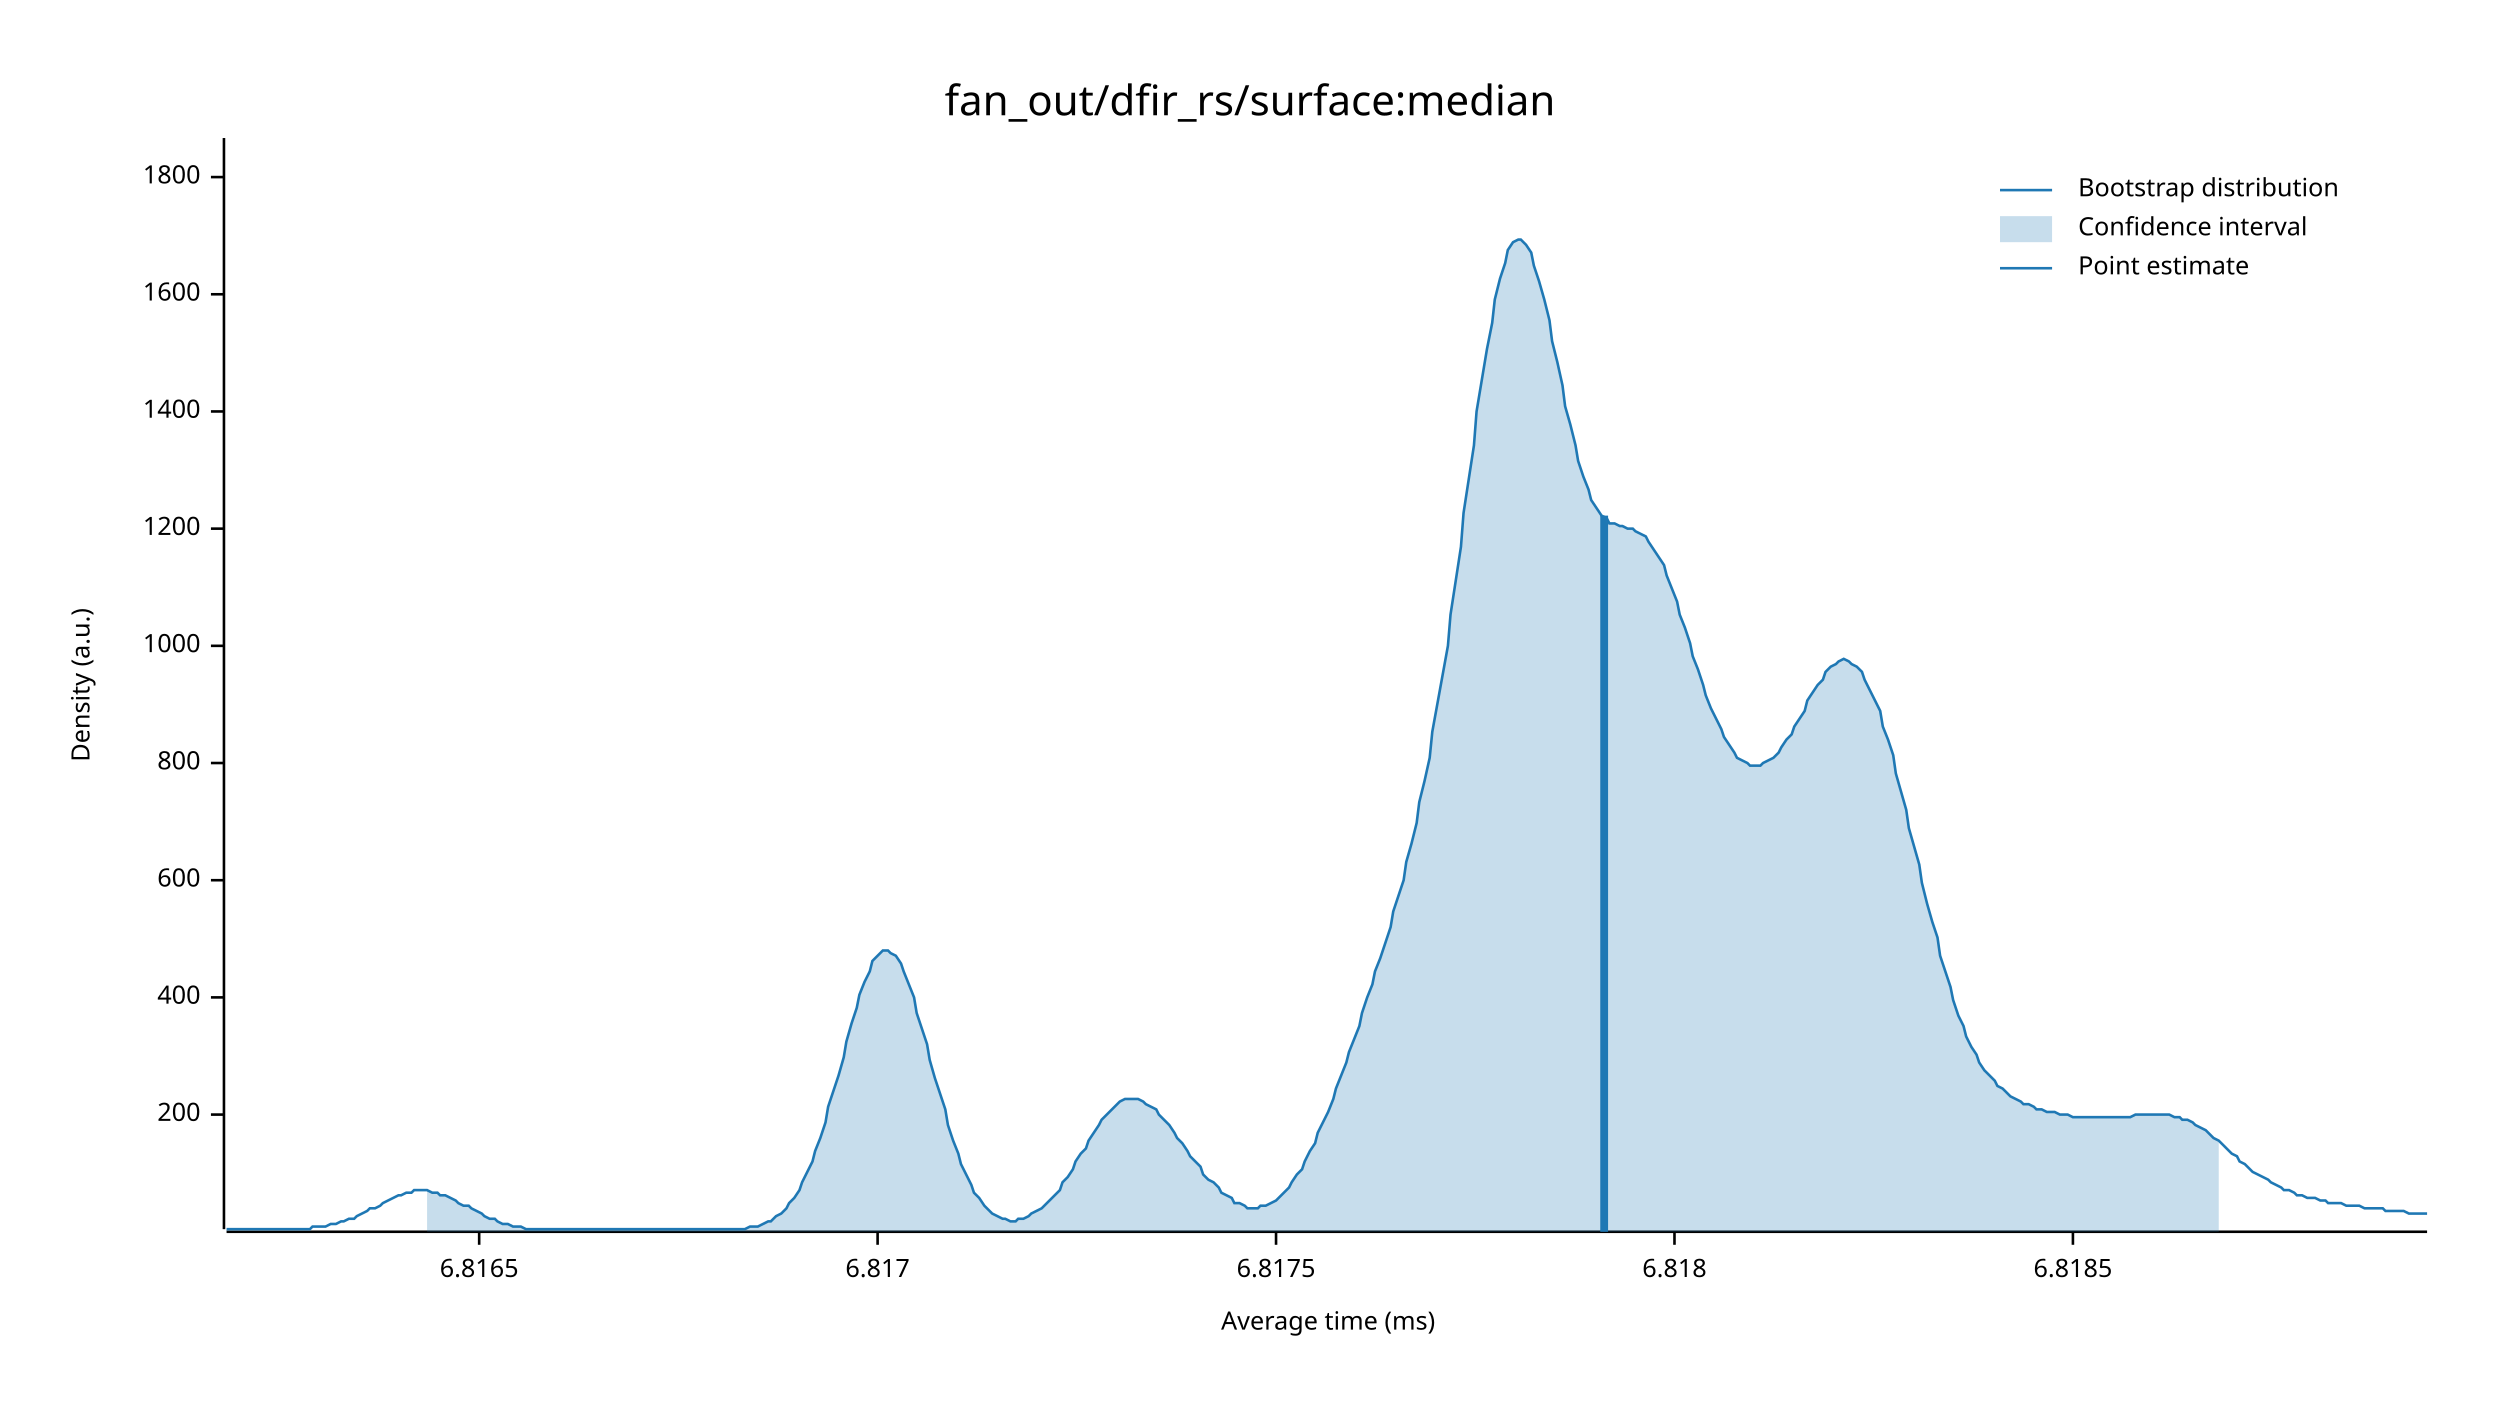
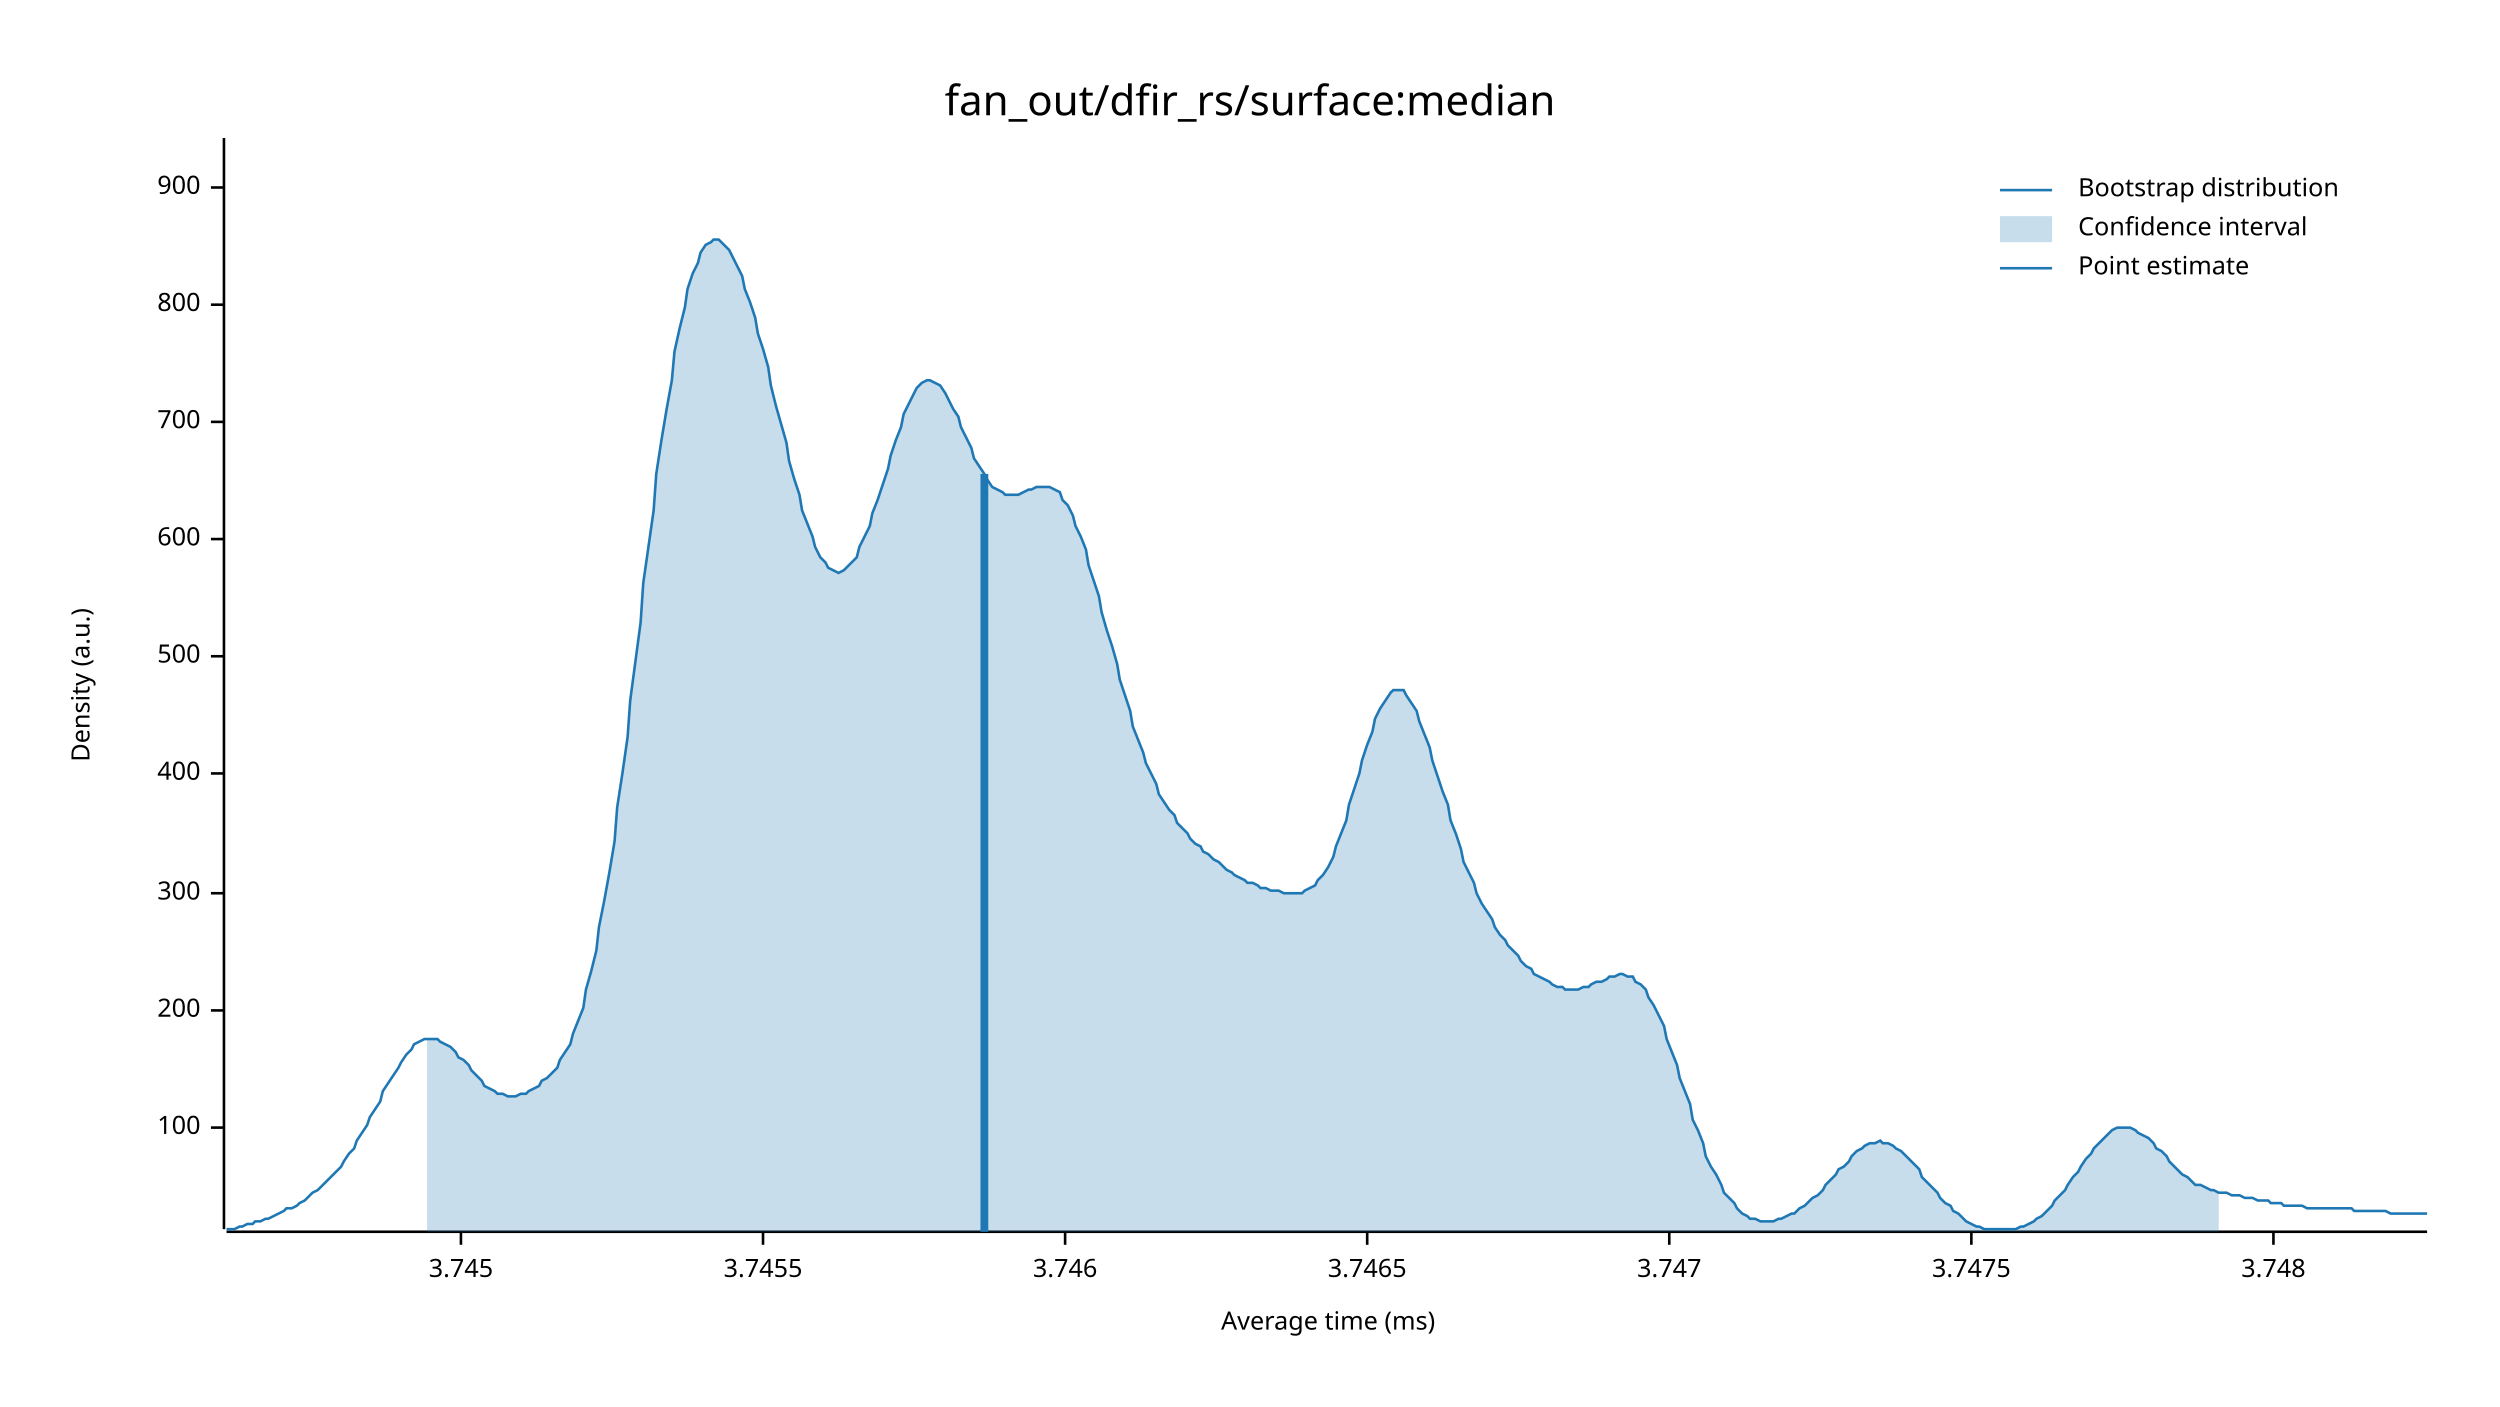
<svg xmlns="http://www.w3.org/2000/svg" width="960" height="540" viewBox="0 0 960 540">
  <text x="480" y="32" dy="0.76em" text-anchor="middle" font-family="sans-serif" font-size="16.129" opacity="1" fill="#000000">
fan_out/dfir_rs/surface:median
</text>
  <text x="27" y="263" dy="0.76em" text-anchor="middle" font-family="sans-serif" font-size="9.677" opacity="1" fill="#000000" transform="rotate(270, 27, 263)">
Density (a.u.)
</text>
  <text x="510" y="513" dy="-0.5ex" text-anchor="middle" font-family="sans-serif" font-size="9.677" opacity="1" fill="#000000">
Average time (ms)
</text>
  <polyline fill="none" opacity="1" stroke="#000000" stroke-width="1" points="86,53 86,472 " />
-   <text x="77" y="428" dy="0.5ex" text-anchor="end" font-family="sans-serif" font-size="9.677" opacity="1" fill="#000000">
+   <text x="77" y="433" dy="0.5ex" text-anchor="end" font-family="sans-serif" font-size="9.677" opacity="1" fill="#000000">
+ 100
+ </text>
+   <polyline fill="none" opacity="1" stroke="#000000" stroke-width="1" points="81,433 86,433 " />
+   <text x="77" y="388" dy="0.5ex" text-anchor="end" font-family="sans-serif" font-size="9.677" opacity="1" fill="#000000">
200
</text>
-   <polyline fill="none" opacity="1" stroke="#000000" stroke-width="1" points="81,428 86,428 " />
-   <text x="77" y="383" dy="0.5ex" text-anchor="end" font-family="sans-serif" font-size="9.677" opacity="1" fill="#000000">
+   <polyline fill="none" opacity="1" stroke="#000000" stroke-width="1" points="81,388 86,388 " />
+   <text x="77" y="343" dy="0.5ex" text-anchor="end" font-family="sans-serif" font-size="9.677" opacity="1" fill="#000000">
+ 300
+ </text>
+   <polyline fill="none" opacity="1" stroke="#000000" stroke-width="1" points="81,343 86,343 " />
+   <text x="77" y="297" dy="0.5ex" text-anchor="end" font-family="sans-serif" font-size="9.677" opacity="1" fill="#000000">
400
</text>
-   <polyline fill="none" opacity="1" stroke="#000000" stroke-width="1" points="81,383 86,383 " />
-   <text x="77" y="338" dy="0.5ex" text-anchor="end" font-family="sans-serif" font-size="9.677" opacity="1" fill="#000000">
+   <polyline fill="none" opacity="1" stroke="#000000" stroke-width="1" points="81,297 86,297 " />
+   <text x="77" y="252" dy="0.5ex" text-anchor="end" font-family="sans-serif" font-size="9.677" opacity="1" fill="#000000">
+ 500
+ </text>
+   <polyline fill="none" opacity="1" stroke="#000000" stroke-width="1" points="81,252 86,252 " />
+   <text x="77" y="207" dy="0.5ex" text-anchor="end" font-family="sans-serif" font-size="9.677" opacity="1" fill="#000000">
600
</text>
-   <polyline fill="none" opacity="1" stroke="#000000" stroke-width="1" points="81,338 86,338 " />
-   <text x="77" y="293" dy="0.5ex" text-anchor="end" font-family="sans-serif" font-size="9.677" opacity="1" fill="#000000">
+   <polyline fill="none" opacity="1" stroke="#000000" stroke-width="1" points="81,207 86,207 " />
+   <text x="77" y="162" dy="0.5ex" text-anchor="end" font-family="sans-serif" font-size="9.677" opacity="1" fill="#000000">
+ 700
+ </text>
+   <polyline fill="none" opacity="1" stroke="#000000" stroke-width="1" points="81,162 86,162 " />
+   <text x="77" y="117" dy="0.5ex" text-anchor="end" font-family="sans-serif" font-size="9.677" opacity="1" fill="#000000">
800
</text>
-   <polyline fill="none" opacity="1" stroke="#000000" stroke-width="1" points="81,293 86,293 " />
-   <text x="77" y="248" dy="0.5ex" text-anchor="end" font-family="sans-serif" font-size="9.677" opacity="1" fill="#000000">
- 1000
+   <polyline fill="none" opacity="1" stroke="#000000" stroke-width="1" points="81,117 86,117 " />
+   <text x="77" y="72" dy="0.5ex" text-anchor="end" font-family="sans-serif" font-size="9.677" opacity="1" fill="#000000">
+ 900
</text>
-   <polyline fill="none" opacity="1" stroke="#000000" stroke-width="1" points="81,248 86,248 " />
-   <text x="77" y="203" dy="0.5ex" text-anchor="end" font-family="sans-serif" font-size="9.677" opacity="1" fill="#000000">
- 1200
+   <polyline fill="none" opacity="1" stroke="#000000" stroke-width="1" points="81,72 86,72 " />
+   <polyline fill="none" opacity="1" stroke="#000000" stroke-width="1" points="87,473 932,473 " />
+   <text x="177" y="483" dy="0.76em" text-anchor="middle" font-family="sans-serif" font-size="9.677" opacity="1" fill="#000000">
+ 3.745
</text>
-   <polyline fill="none" opacity="1" stroke="#000000" stroke-width="1" points="81,203 86,203 " />
-   <text x="77" y="158" dy="0.5ex" text-anchor="end" font-family="sans-serif" font-size="9.677" opacity="1" fill="#000000">
- 1400
+   <polyline fill="none" opacity="1" stroke="#000000" stroke-width="1" points="177,473 177,478 " />
+   <text x="293" y="483" dy="0.76em" text-anchor="middle" font-family="sans-serif" font-size="9.677" opacity="1" fill="#000000">
+ 3.7455
</text>
-   <polyline fill="none" opacity="1" stroke="#000000" stroke-width="1" points="81,158 86,158 " />
-   <text x="77" y="113" dy="0.5ex" text-anchor="end" font-family="sans-serif" font-size="9.677" opacity="1" fill="#000000">
- 1600
+   <polyline fill="none" opacity="1" stroke="#000000" stroke-width="1" points="293,473 293,478 " />
+   <text x="409" y="483" dy="0.76em" text-anchor="middle" font-family="sans-serif" font-size="9.677" opacity="1" fill="#000000">
+ 3.746
</text>
-   <polyline fill="none" opacity="1" stroke="#000000" stroke-width="1" points="81,113 86,113 " />
-   <text x="77" y="68" dy="0.5ex" text-anchor="end" font-family="sans-serif" font-size="9.677" opacity="1" fill="#000000">
- 1800
+   <polyline fill="none" opacity="1" stroke="#000000" stroke-width="1" points="409,473 409,478 " />
+   <text x="525" y="483" dy="0.76em" text-anchor="middle" font-family="sans-serif" font-size="9.677" opacity="1" fill="#000000">
+ 3.7465
</text>
-   <polyline fill="none" opacity="1" stroke="#000000" stroke-width="1" points="81,68 86,68 " />
-   <polyline fill="none" opacity="1" stroke="#000000" stroke-width="1" points="87,473 932,473 " />
-   <text x="184" y="483" dy="0.76em" text-anchor="middle" font-family="sans-serif" font-size="9.677" opacity="1" fill="#000000">
- 6.8165
+   <polyline fill="none" opacity="1" stroke="#000000" stroke-width="1" points="525,473 525,478 " />
+   <text x="641" y="483" dy="0.76em" text-anchor="middle" font-family="sans-serif" font-size="9.677" opacity="1" fill="#000000">
+ 3.747
</text>
-   <polyline fill="none" opacity="1" stroke="#000000" stroke-width="1" points="184,473 184,478 " />
-   <text x="337" y="483" dy="0.76em" text-anchor="middle" font-family="sans-serif" font-size="9.677" opacity="1" fill="#000000">
- 6.817
+   <polyline fill="none" opacity="1" stroke="#000000" stroke-width="1" points="641,473 641,478 " />
+   <text x="757" y="483" dy="0.76em" text-anchor="middle" font-family="sans-serif" font-size="9.677" opacity="1" fill="#000000">
+ 3.7475
</text>
-   <polyline fill="none" opacity="1" stroke="#000000" stroke-width="1" points="337,473 337,478 " />
-   <text x="490" y="483" dy="0.76em" text-anchor="middle" font-family="sans-serif" font-size="9.677" opacity="1" fill="#000000">
- 6.8175
+   <polyline fill="none" opacity="1" stroke="#000000" stroke-width="1" points="757,473 757,478 " />
+   <text x="873" y="483" dy="0.76em" text-anchor="middle" font-family="sans-serif" font-size="9.677" opacity="1" fill="#000000">
+ 3.748
</text>
-   <polyline fill="none" opacity="1" stroke="#000000" stroke-width="1" points="490,473 490,478 " />
-   <text x="643" y="483" dy="0.76em" text-anchor="middle" font-family="sans-serif" font-size="9.677" opacity="1" fill="#000000">
- 6.818
- </text>
-   <polyline fill="none" opacity="1" stroke="#000000" stroke-width="1" points="643,473 643,478 " />
-   <text x="796" y="483" dy="0.76em" text-anchor="middle" font-family="sans-serif" font-size="9.677" opacity="1" fill="#000000">
- 6.8185
- </text>
-   <polyline fill="none" opacity="1" stroke="#000000" stroke-width="1" points="796,473 796,478 " />
-   <polyline fill="none" opacity="1" stroke="#1F78B4" stroke-width="1" points="87,472 88,472 90,472 92,472 93,472 95,472 97,472 98,472 100,472 102,472 103,472 105,472 107,472 109,472 110,472 112,472 114,472 115,472 117,472 119,472 120,471 122,471 124,471 125,471 127,470 129,470 131,469 132,469 134,468 136,468 137,467 139,466 141,465 142,464 144,464 146,463 147,462 149,461 151,460 153,459 154,459 156,458 158,458 159,457 161,457 163,457 164,457 166,458 168,458 169,459 171,459 173,460 175,461 176,462 178,463 180,463 181,464 183,465 185,466 186,467 188,468 190,468 191,469 193,470 195,470 197,471 198,471 200,471 202,472 203,472 205,472 207,472 208,472 210,472 212,472 214,472 215,472 217,472 219,472 220,472 222,472 224,472 225,472 227,472 229,472 230,472 232,472 234,472 236,472 237,472 239,472 241,472 242,472 244,472 246,472 247,472 249,472 251,472 252,472 254,472 256,472 258,472 259,472 261,472 263,472 264,472 266,472 268,472 269,472 271,472 273,472 274,472 276,472 278,472 280,472 281,472 283,472 285,472 286,472 288,471 290,471 291,471 293,470 295,469 296,469 298,467 300,466 302,464 303,462 305,460 307,457 308,454 310,450 312,446 313,442 315,437 317,431 318,425 320,419 322,413 324,406 325,400 327,393 329,387 330,382 332,377 334,373 335,369 337,367 339,365 341,365 342,366 344,367 346,370 347,373 349,378 351,383 352,389 354,395 356,401 357,407 359,414 361,420 363,426 364,432 366,438 368,443 369,447 371,451 373,455 374,458 376,460 378,463 379,464 381,466 383,467 385,468 386,468 388,469 390,469 391,468 393,468 395,467 396,466 398,465 400,464 401,463 403,461 405,459 407,457 408,454 410,452 412,449 413,446 415,443 417,441 418,438 420,435 422,432 423,430 425,428 427,426 429,424 430,423 432,422 434,422 435,422 437,422 439,423 440,424 442,425 444,426 445,428 447,430 449,432 451,435 452,437 454,439 456,442 457,444 459,446 461,448 462,451 464,453 466,454 468,456 469,458 471,459 473,460 474,462 476,462 478,463 479,464 481,464 483,464 484,463 486,463 488,462 490,461 491,460 493,458 495,456 496,454 498,451 500,449 501,446 503,442 505,439 506,435 508,431 510,427 512,422 513,418 515,413 517,408 518,404 520,399 522,394 523,389 525,383 527,378 528,373 530,368 532,362 534,356 535,350 537,344 539,338 540,331 542,324 544,316 545,308 547,300 549,291 550,281 552,270 554,259 556,248 557,236 559,223 561,210 562,197 564,184 566,171 567,158 569,146 571,134 573,124 574,115 576,107 578,101 579,96 581,93 583,92 584,92 586,94 588,97 589,102 591,108 593,115 595,123 596,131 598,139 600,148 601,156 603,163 605,171 606,177 608,183 610,188 611,192 613,195 615,198 617,199 618,201 620,201 622,202 623,202 625,203 627,203 628,204 630,205 632,206 633,208 635,211 637,214 639,217 640,221 642,226 644,231 645,236 647,241 649,247 650,252 652,257 654,263 655,267 657,272 659,276 661,280 662,283 664,286 666,289 667,291 669,292 671,293 672,294 674,294 676,294 677,293 679,292 681,291 683,289 684,287 686,284 688,282 689,279 691,276 693,273 694,269 696,266 698,263 700,261 701,258 703,256 705,255 706,254 708,253 710,254 711,255 713,256 715,258 716,261 718,265 720,269 722,273 723,279 725,284 727,290 728,297 730,304 732,311 733,318 735,325 737,332 738,339 740,347 742,354 744,360 745,367 747,373 749,379 750,384 752,390 754,394 755,398 757,402 759,405 760,408 762,411 764,413 766,415 767,417 769,418 771,420 772,421 774,422 776,423 777,424 779,424 781,425 782,426 784,426 786,427 788,427 789,427 791,428 793,428 794,428 796,429 798,429 799,429 801,429 803,429 804,429 806,429 808,429 810,429 811,429 813,429 815,429 816,429 818,429 820,428 821,428 823,428 825,428 827,428 828,428 830,428 832,428 833,428 835,429 837,429 838,430 840,430 842,431 843,432 845,433 847,434 849,436 850,437 852,438 854,440 855,441 857,443 859,444 860,446 862,447 864,449 865,450 867,451 869,452 871,453 872,454 874,455 876,456 877,457 879,457 881,458 882,459 884,459 886,460 887,460 889,460 891,461 893,461 894,462 896,462 898,462 899,462 901,463 903,463 904,463 906,463 908,464 909,464 911,464 913,464 915,464 916,465 918,465 920,465 921,465 923,465 925,466 926,466 928,466 930,466 932,466 " />
-   <polygon opacity="0.25" fill="#1F78B4" points="164,457 166,458 168,458 169,459 171,459 173,460 175,461 176,462 178,463 180,463 181,464 183,465 185,466 186,467 188,468 190,468 191,469 193,470 195,470 197,471 198,471 200,471 202,472 203,472 205,472 207,472 208,472 210,472 212,472 214,472 215,472 217,472 219,472 220,472 222,472 224,472 225,472 227,472 229,472 230,472 232,472 234,472 236,472 237,472 239,472 241,472 242,472 244,472 246,472 247,472 249,472 251,472 252,472 254,472 256,472 258,472 259,472 261,472 263,472 264,472 266,472 268,472 269,472 271,472 273,472 274,472 276,472 278,472 280,472 281,472 283,472 285,472 286,472 288,471 290,471 291,471 293,470 295,469 296,469 298,467 300,466 302,464 303,462 305,460 307,457 308,454 310,450 312,446 313,442 315,437 317,431 318,425 320,419 322,413 324,406 325,400 327,393 329,387 330,382 332,377 334,373 335,369 337,367 339,365 341,365 342,366 344,367 346,370 347,373 349,378 351,383 352,389 354,395 356,401 357,407 359,414 361,420 363,426 364,432 366,438 368,443 369,447 371,451 373,455 374,458 376,460 378,463 379,464 381,466 383,467 385,468 386,468 388,469 390,469 391,468 393,468 395,467 396,466 398,465 400,464 401,463 403,461 405,459 407,457 408,454 410,452 412,449 413,446 415,443 417,441 418,438 420,435 422,432 423,430 425,428 427,426 429,424 430,423 432,422 434,422 435,422 437,422 439,423 440,424 442,425 444,426 445,428 447,430 449,432 451,435 452,437 454,439 456,442 457,444 459,446 461,448 462,451 464,453 466,454 468,456 469,458 471,459 473,460 474,462 476,462 478,463 479,464 481,464 483,464 484,463 486,463 488,462 490,461 491,460 493,458 495,456 496,454 498,451 500,449 501,446 503,442 505,439 506,435 508,431 510,427 512,422 513,418 515,413 517,408 518,404 520,399 522,394 523,389 525,383 527,378 528,373 530,368 532,362 534,356 535,350 537,344 539,338 540,331 542,324 544,316 545,308 547,300 549,291 550,281 552,270 554,259 556,248 557,236 559,223 561,210 562,197 564,184 566,171 567,158 569,146 571,134 573,124 574,115 576,107 578,101 579,96 581,93 583,92 584,92 586,94 588,97 589,102 591,108 593,115 595,123 596,131 598,139 600,148 601,156 603,163 605,171 606,177 608,183 610,188 611,192 613,195 615,198 617,199 618,201 620,201 622,202 623,202 625,203 627,203 628,204 630,205 632,206 633,208 635,211 637,214 639,217 640,221 642,226 644,231 645,236 647,241 649,247 650,252 652,257 654,263 655,267 657,272 659,276 661,280 662,283 664,286 666,289 667,291 669,292 671,293 672,294 674,294 676,294 677,293 679,292 681,291 683,289 684,287 686,284 688,282 689,279 691,276 693,273 694,269 696,266 698,263 700,261 701,258 703,256 705,255 706,254 708,253 710,254 711,255 713,256 715,258 716,261 718,265 720,269 722,273 723,279 725,284 727,290 728,297 730,304 732,311 733,318 735,325 737,332 738,339 740,347 742,354 744,360 745,367 747,373 749,379 750,384 752,390 754,394 755,398 757,402 759,405 760,408 762,411 764,413 766,415 767,417 769,418 771,420 772,421 774,422 776,423 777,424 779,424 781,425 782,426 784,426 786,427 788,427 789,427 791,428 793,428 794,428 796,429 798,429 799,429 801,429 803,429 804,429 806,429 808,429 810,429 811,429 813,429 815,429 816,429 818,429 820,428 821,428 823,428 825,428 827,428 828,428 830,428 832,428 833,428 835,429 837,429 838,430 840,430 842,431 843,432 845,433 847,434 849,436 850,437 852,438 852,473 164,473 " />
-   <polyline fill="none" opacity="1" stroke="#1F78B4" stroke-width="3" points="616,473 616,198 " />
+   <polyline fill="none" opacity="1" stroke="#000000" stroke-width="1" points="873,473 873,478 " />
+   <polyline fill="none" opacity="1" stroke="#1F78B4" stroke-width="1" points="87,472 88,472 90,472 92,471 93,471 95,470 97,470 98,469 100,469 102,468 103,468 105,467 107,466 109,465 110,464 112,464 114,463 115,462 117,461 119,459 120,458 122,457 124,455 125,454 127,452 129,450 131,448 132,446 134,443 136,441 137,438 139,435 141,432 142,429 144,426 146,423 147,419 149,416 151,413 153,410 154,408 156,405 158,403 159,401 161,400 163,399 164,399 166,399 168,399 169,400 171,401 173,402 175,404 176,406 178,407 180,409 181,411 183,413 185,415 186,417 188,418 190,419 191,420 193,420 195,421 197,421 198,421 200,420 202,420 203,419 205,418 207,417 208,415 210,414 212,412 214,410 215,407 217,404 219,401 220,397 222,392 224,387 225,380 227,373 229,365 230,356 232,346 234,335 236,323 237,310 239,297 241,283 242,269 244,254 246,239 247,224 249,210 251,196 252,182 254,169 256,157 258,146 259,135 261,126 263,118 264,111 266,105 268,101 269,97 271,94 273,93 274,92 276,92 278,94 280,96 281,98 283,102 285,106 286,111 288,116 290,122 291,128 293,134 295,141 296,148 298,156 300,163 302,170 303,177 305,184 307,190 308,196 310,201 312,206 313,210 315,214 317,216 318,218 320,219 322,220 324,219 325,218 327,216 329,214 330,210 332,206 334,202 335,197 337,192 339,186 341,180 342,175 344,169 346,164 347,159 349,155 351,151 352,149 354,147 356,146 357,146 359,147 361,148 363,151 364,153 366,157 368,160 369,164 371,168 373,172 374,176 376,179 378,182 379,184 381,187 383,188 385,189 386,190 388,190 390,190 391,190 393,189 395,188 396,188 398,187 400,187 401,187 403,187 405,188 407,189 408,192 410,194 412,198 413,202 415,206 417,211 418,217 420,223 422,229 423,235 425,242 427,248 429,255 430,261 432,267 434,273 435,279 437,284 439,289 440,293 442,297 444,301 445,305 447,308 449,311 451,313 452,316 454,318 456,320 457,322 459,324 461,325 462,327 464,328 466,330 468,331 469,332 471,334 473,335 474,336 476,337 478,338 479,339 481,339 483,340 484,341 486,341 488,342 490,342 491,342 493,343 495,343 496,343 498,343 500,343 501,342 503,341 505,340 506,338 508,336 510,333 512,329 513,325 515,320 517,315 518,309 520,303 522,297 523,292 525,286 527,281 528,276 530,272 532,269 534,266 535,265 537,265 539,265 540,267 542,270 544,273 545,277 547,282 549,287 550,292 552,298 554,304 556,309 557,315 559,320 561,326 562,331 564,335 566,339 567,343 569,347 571,350 573,353 574,356 576,359 578,361 579,363 581,365 583,367 584,369 586,371 588,372 589,374 591,375 593,376 595,377 596,378 598,379 600,379 601,380 603,380 605,380 606,380 608,379 610,379 611,378 613,377 615,377 617,376 618,375 620,375 622,374 623,374 625,375 627,375 628,377 630,378 632,380 633,383 635,386 637,390 639,394 640,399 642,404 644,409 645,414 647,419 649,424 650,430 652,434 654,439 655,444 657,448 659,451 661,455 662,458 664,460 666,462 667,464 669,466 671,467 672,468 674,468 676,469 677,469 679,469 681,469 683,468 684,468 686,467 688,466 689,466 691,464 693,463 694,462 696,460 698,459 700,457 701,455 703,453 705,451 706,449 708,448 710,446 711,444 713,442 715,441 716,440 718,439 720,439 722,438 723,439 725,439 727,440 728,441 730,442 732,444 733,445 735,447 737,449 738,452 740,454 742,456 744,458 745,460 747,462 749,463 750,465 752,466 754,468 755,469 757,470 759,471 760,471 762,472 764,472 766,472 767,472 769,472 771,472 772,472 774,472 776,471 777,471 779,470 781,469 782,468 784,467 786,465 788,463 789,461 791,459 793,457 794,455 796,452 798,450 799,448 801,445 803,443 804,441 806,439 808,437 810,435 811,434 813,433 815,433 816,433 818,433 820,434 821,435 823,436 825,437 827,439 828,441 830,442 832,444 833,446 835,448 837,450 838,451 840,452 842,454 843,455 845,455 847,456 849,457 850,457 852,458 854,458 855,458 857,459 859,459 860,459 862,460 864,460 865,460 867,461 869,461 871,461 872,462 874,462 876,462 877,463 879,463 881,463 882,463 884,463 886,464 887,464 889,464 891,464 893,464 894,464 896,464 898,464 899,464 901,464 903,464 904,465 906,465 908,465 909,465 911,465 913,465 915,465 916,465 918,466 920,466 921,466 923,466 925,466 926,466 928,466 930,466 932,466 " />
+   <polygon opacity="0.25" fill="#1F78B4" points="164,399 166,399 168,399 169,400 171,401 173,402 175,404 176,406 178,407 180,409 181,411 183,413 185,415 186,417 188,418 190,419 191,420 193,420 195,421 197,421 198,421 200,420 202,420 203,419 205,418 207,417 208,415 210,414 212,412 214,410 215,407 217,404 219,401 220,397 222,392 224,387 225,380 227,373 229,365 230,356 232,346 234,335 236,323 237,310 239,297 241,283 242,269 244,254 246,239 247,224 249,210 251,196 252,182 254,169 256,157 258,146 259,135 261,126 263,118 264,111 266,105 268,101 269,97 271,94 273,93 274,92 276,92 278,94 280,96 281,98 283,102 285,106 286,111 288,116 290,122 291,128 293,134 295,141 296,148 298,156 300,163 302,170 303,177 305,184 307,190 308,196 310,201 312,206 313,210 315,214 317,216 318,218 320,219 322,220 324,219 325,218 327,216 329,214 330,210 332,206 334,202 335,197 337,192 339,186 341,180 342,175 344,169 346,164 347,159 349,155 351,151 352,149 354,147 356,146 357,146 359,147 361,148 363,151 364,153 366,157 368,160 369,164 371,168 373,172 374,176 376,179 378,182 379,184 381,187 383,188 385,189 386,190 388,190 390,190 391,190 393,189 395,188 396,188 398,187 400,187 401,187 403,187 405,188 407,189 408,192 410,194 412,198 413,202 415,206 417,211 418,217 420,223 422,229 423,235 425,242 427,248 429,255 430,261 432,267 434,273 435,279 437,284 439,289 440,293 442,297 444,301 445,305 447,308 449,311 451,313 452,316 454,318 456,320 457,322 459,324 461,325 462,327 464,328 466,330 468,331 469,332 471,334 473,335 474,336 476,337 478,338 479,339 481,339 483,340 484,341 486,341 488,342 490,342 491,342 493,343 495,343 496,343 498,343 500,343 501,342 503,341 505,340 506,338 508,336 510,333 512,329 513,325 515,320 517,315 518,309 520,303 522,297 523,292 525,286 527,281 528,276 530,272 532,269 534,266 535,265 537,265 539,265 540,267 542,270 544,273 545,277 547,282 549,287 550,292 552,298 554,304 556,309 557,315 559,320 561,326 562,331 564,335 566,339 567,343 569,347 571,350 573,353 574,356 576,359 578,361 579,363 581,365 583,367 584,369 586,371 588,372 589,374 591,375 593,376 595,377 596,378 598,379 600,379 601,380 603,380 605,380 606,380 608,379 610,379 611,378 613,377 615,377 617,376 618,375 620,375 622,374 623,374 625,375 627,375 628,377 630,378 632,380 633,383 635,386 637,390 639,394 640,399 642,404 644,409 645,414 647,419 649,424 650,430 652,434 654,439 655,444 657,448 659,451 661,455 662,458 664,460 666,462 667,464 669,466 671,467 672,468 674,468 676,469 677,469 679,469 681,469 683,468 684,468 686,467 688,466 689,466 691,464 693,463 694,462 696,460 698,459 700,457 701,455 703,453 705,451 706,449 708,448 710,446 711,444 713,442 715,441 716,440 718,439 720,439 722,438 723,439 725,439 727,440 728,441 730,442 732,444 733,445 735,447 737,449 738,452 740,454 742,456 744,458 745,460 747,462 749,463 750,465 752,466 754,468 755,469 757,470 759,471 760,471 762,472 764,472 766,472 767,472 769,472 771,472 772,472 774,472 776,471 777,471 779,470 781,469 782,468 784,467 786,465 788,463 789,461 791,459 793,457 794,455 796,452 798,450 799,448 801,445 803,443 804,441 806,439 808,437 810,435 811,434 813,433 815,433 816,433 818,433 820,434 821,435 823,436 825,437 827,439 828,441 830,442 832,444 833,446 835,448 837,450 838,451 840,452 842,454 843,455 845,455 847,456 849,457 850,457 852,458 852,473 164,473 " />
+   <polyline fill="none" opacity="1" stroke="#1F78B4" stroke-width="3" points="378,473 378,182 " />
  <text x="798" y="68" dy="0.76em" text-anchor="start" font-family="sans-serif" font-size="9.677" opacity="1" fill="#000000">
Bootstrap distribution
</text>
  <text x="798" y="83" dy="0.76em" text-anchor="start" font-family="sans-serif" font-size="9.677" opacity="1" fill="#000000">
Confidence interval
</text>
  <text x="798" y="98" dy="0.76em" text-anchor="start" font-family="sans-serif" font-size="9.677" opacity="1" fill="#000000">
Point estimate
</text>
  <polyline fill="none" opacity="1" stroke="#1F78B4" stroke-width="1" points="768,73 788,73 " />
  <rect x="768" y="83" width="20" height="10" opacity="0.25" fill="#1F78B4" stroke="none" />
  <polyline fill="none" opacity="1" stroke="#1F78B4" stroke-width="1" points="768,103 788,103 " />
</svg>
